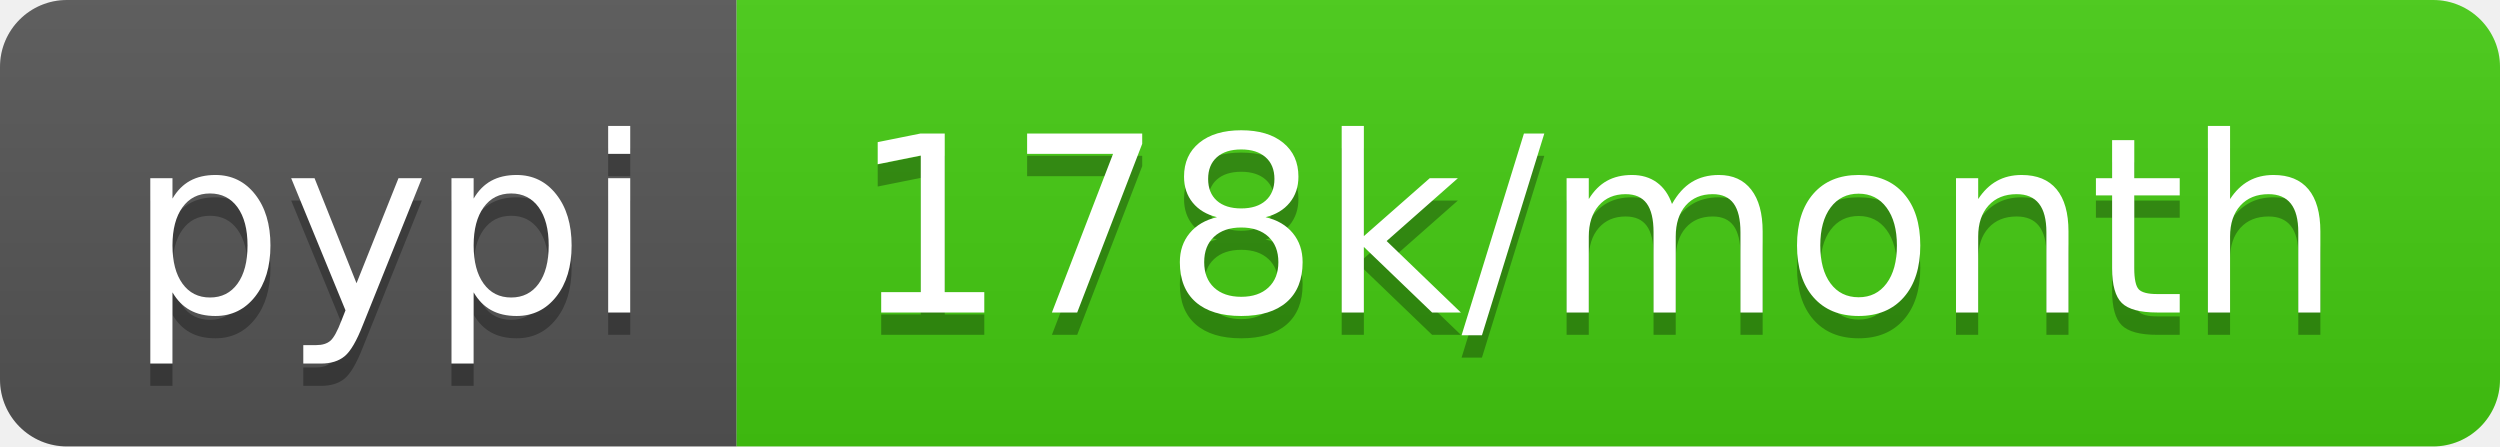
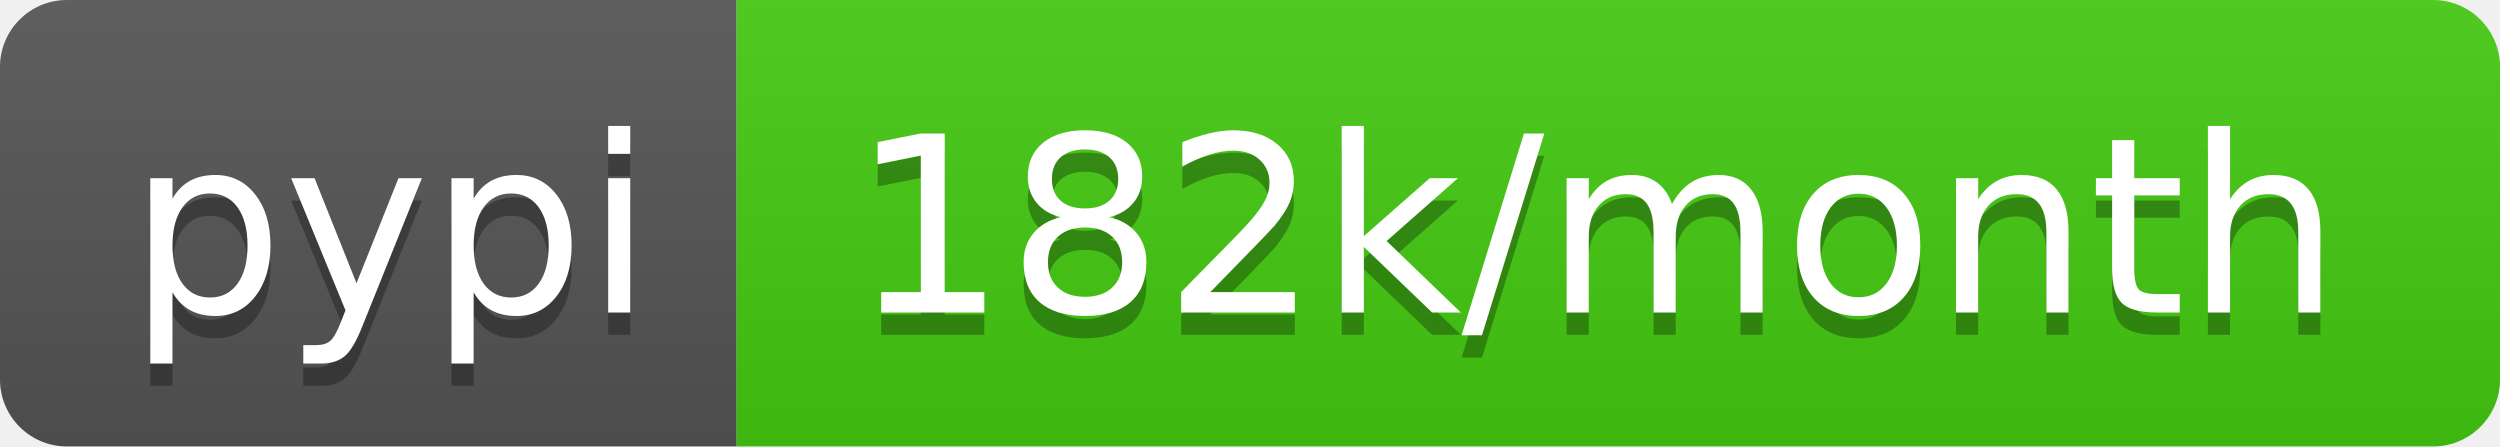
<svg xmlns="http://www.w3.org/2000/svg" width="112" height="20">
  <linearGradient id="b" x2="0" y2="100%">
    <stop offset="0" stop-color="#bbb" stop-opacity=".1" />
    <stop offset="1" stop-opacity=".1" />
  </linearGradient>
  <clipPath id="a">
    <rect width="112" height="20" rx="3" fill="#fff" />
  </clipPath>
  <g clip-path="url(#a)">
    <path fill="#555" d="M0 0h33v20H0z" />
    <path fill="#4c1" d="M33 0h79v20H33z" />
    <path fill="url(#b)" d="M0 0h112v20H0z" />
  </g>
  <g fill="#fff" text-anchor="middle" font-family="DejaVu Sans,Verdana,Geneva,sans-serif" font-size="110">
    <text x="175" y="150" fill="#010101" fill-opacity=".3" transform="scale(.1)" textLength="230">pypi</text>
    <text x="175" y="140" transform="scale(.1)" textLength="230">pypi</text>
-     <text x="715" y="150" fill="#010101" fill-opacity=".3" transform="scale(.1)" textLength="690">178k/month</text>
-     <text x="715" y="140" transform="scale(.1)" textLength="690">178k/month</text>
+     <text x="715" y="150" fill="#010101" fill-opacity=".3" transform="scale(.1)" textLength="690">182k/month</text>
+     <text x="715" y="140" transform="scale(.1)" textLength="690">182k/month</text>
  </g>
</svg>
